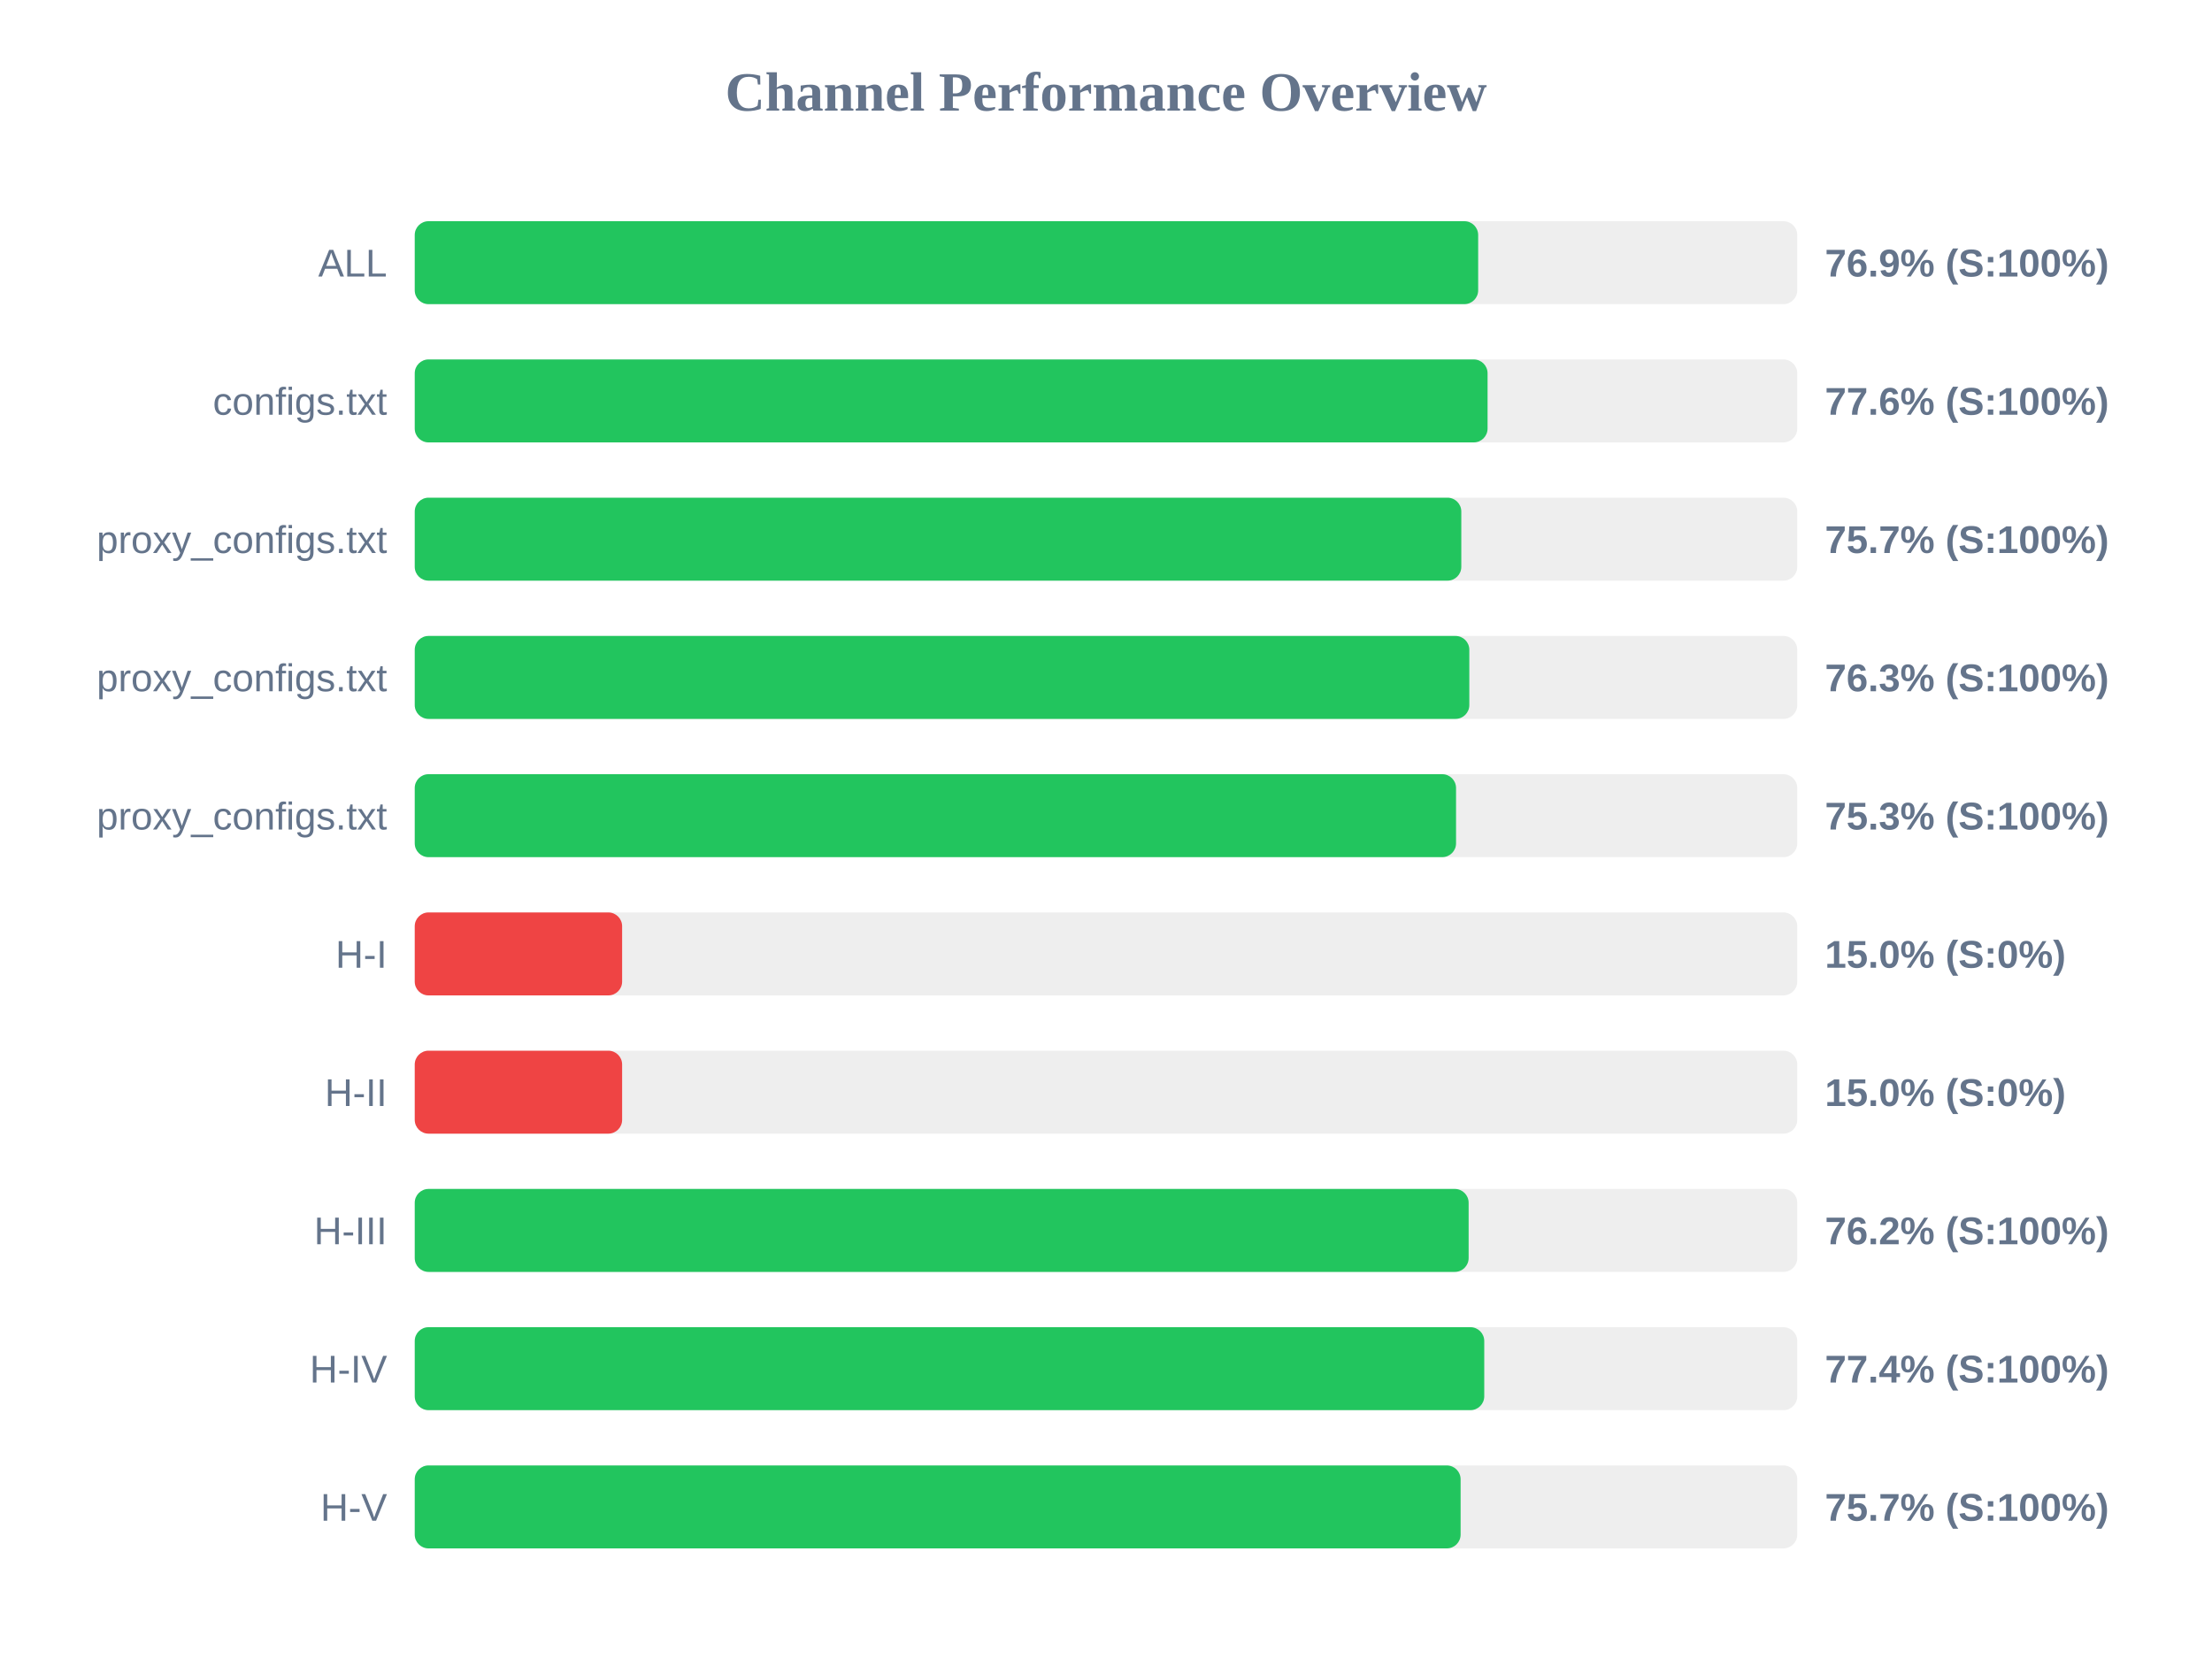
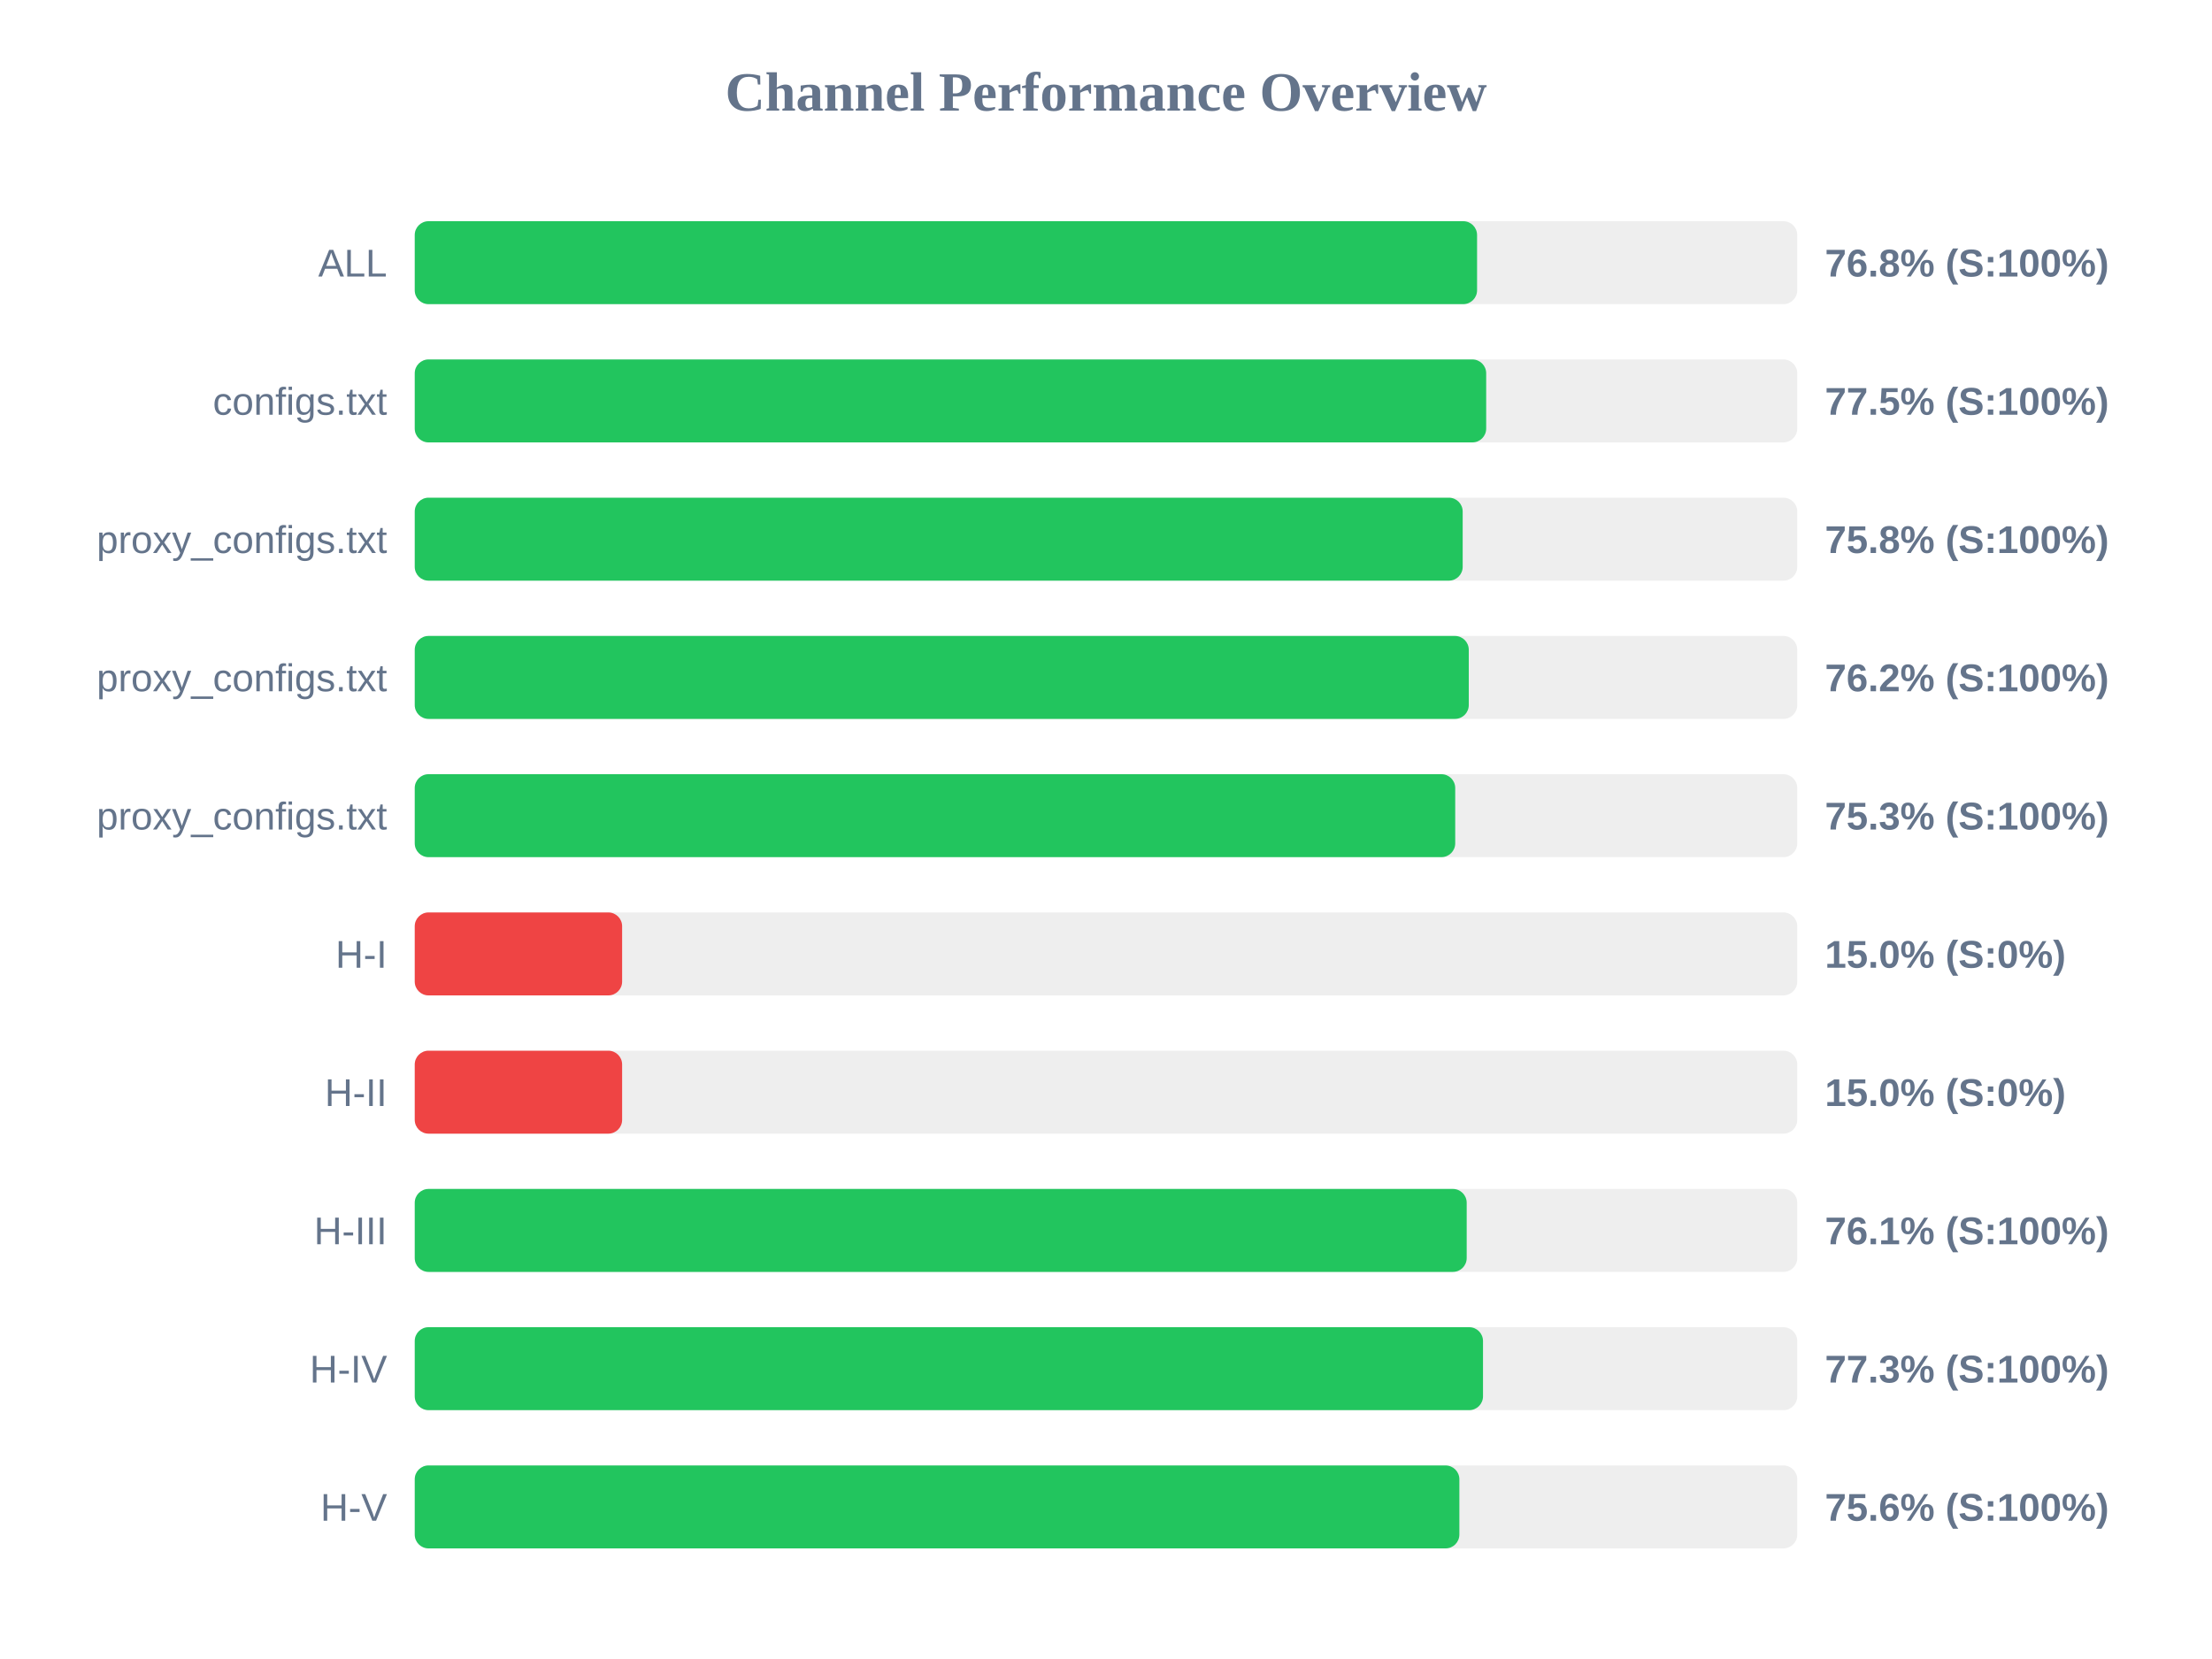
<svg xmlns="http://www.w3.org/2000/svg" width="800" height="600" version="1.1">
  <style>
        .row { font: 14px Arial; fill: #64748b; }
        .score { font: bold 14px Arial; fill: #64748b; }
    </style>
  <text x="400" y="40" text-anchor="middle" font-size="20px" font-weight="bold" fill="#64748b">Channel Performance Overview</text>
  <rect x="150" y="80" width="500" height="30" fill="#eee" rx="5" />
-   <rect x="150" y="80" width="384.6" height="30" fill="#22c55e" rx="5" />
+   <rect x="150" y="80" width="384.2" height="30" fill="#22c55e" rx="5" />
  <text x="140" y="100" text-anchor="end" class="row">ALL</text>
-   <text x="660" y="100" text-anchor="start" class="score">76.9% (S:100%)</text>
+   <text x="660" y="100" text-anchor="start" class="score">76.8% (S:100%)</text>
  <rect x="150" y="130" width="500" height="30" fill="#eee" rx="5" />
-   <rect x="150" y="130" width="388.0" height="30" fill="#22c55e" rx="5" />
+   <rect x="150" y="130" width="387.5" height="30" fill="#22c55e" rx="5" />
  <text x="140" y="150" text-anchor="end" class="row">configs.txt</text>
-   <text x="660" y="150" text-anchor="start" class="score">77.6% (S:100%)</text>
+   <text x="660" y="150" text-anchor="start" class="score">77.5% (S:100%)</text>
  <rect x="150" y="180" width="500" height="30" fill="#eee" rx="5" />
-   <rect x="150" y="180" width="378.5" height="30" fill="#22c55e" rx="5" />
+   <rect x="150" y="180" width="379.0" height="30" fill="#22c55e" rx="5" />
  <text x="140" y="200" text-anchor="end" class="row">proxy_configs.txt</text>
-   <text x="660" y="200" text-anchor="start" class="score">75.7% (S:100%)</text>
+   <text x="660" y="200" text-anchor="start" class="score">75.8% (S:100%)</text>
  <rect x="150" y="230" width="500" height="30" fill="#eee" rx="5" />
-   <rect x="150" y="230" width="381.4" height="30" fill="#22c55e" rx="5" />
+   <rect x="150" y="230" width="381.2" height="30" fill="#22c55e" rx="5" />
  <text x="140" y="250" text-anchor="end" class="row">proxy_configs.txt</text>
-   <text x="660" y="250" text-anchor="start" class="score">76.3% (S:100%)</text>
+   <text x="660" y="250" text-anchor="start" class="score">76.2% (S:100%)</text>
  <rect x="150" y="280" width="500" height="30" fill="#eee" rx="5" />
-   <rect x="150" y="280" width="376.6" height="30" fill="#22c55e" rx="5" />
+   <rect x="150" y="280" width="376.3" height="30" fill="#22c55e" rx="5" />
  <text x="140" y="300" text-anchor="end" class="row">proxy_configs.txt</text>
  <text x="660" y="300" text-anchor="start" class="score">75.3% (S:100%)</text>
  <rect x="150" y="330" width="500" height="30" fill="#eee" rx="5" />
  <rect x="150" y="330" width="75.0" height="30" fill="#ef4444" rx="5" />
  <text x="140" y="350" text-anchor="end" class="row">H-I</text>
  <text x="660" y="350" text-anchor="start" class="score">15.0% (S:0%)</text>
  <rect x="150" y="380" width="500" height="30" fill="#eee" rx="5" />
  <rect x="150" y="380" width="75.0" height="30" fill="#ef4444" rx="5" />
  <text x="140" y="400" text-anchor="end" class="row">H-II</text>
  <text x="660" y="400" text-anchor="start" class="score">15.0% (S:0%)</text>
  <rect x="150" y="430" width="500" height="30" fill="#eee" rx="5" />
-   <rect x="150" y="430" width="381.15" height="30" fill="#22c55e" rx="5" />
+   <rect x="150" y="430" width="380.45" height="30" fill="#22c55e" rx="5" />
  <text x="140" y="450" text-anchor="end" class="row">H-III</text>
-   <text x="660" y="450" text-anchor="start" class="score">76.2% (S:100%)</text>
+   <text x="660" y="450" text-anchor="start" class="score">76.1% (S:100%)</text>
  <rect x="150" y="480" width="500" height="30" fill="#eee" rx="5" />
-   <rect x="150" y="480" width="386.8" height="30" fill="#22c55e" rx="5" />
+   <rect x="150" y="480" width="386.35" height="30" fill="#22c55e" rx="5" />
  <text x="140" y="500" text-anchor="end" class="row">H-IV</text>
-   <text x="660" y="500" text-anchor="start" class="score">77.4% (S:100%)</text>
+   <text x="660" y="500" text-anchor="start" class="score">77.3% (S:100%)</text>
  <rect x="150" y="530" width="500" height="30" fill="#eee" rx="5" />
-   <rect x="150" y="530" width="378.25" height="30" fill="#22c55e" rx="5" />
+   <rect x="150" y="530" width="377.8" height="30" fill="#22c55e" rx="5" />
  <text x="140" y="550" text-anchor="end" class="row">H-V</text>
-   <text x="660" y="550" text-anchor="start" class="score">75.7% (S:100%)</text>
+   <text x="660" y="550" text-anchor="start" class="score">75.6% (S:100%)</text>
</svg>
